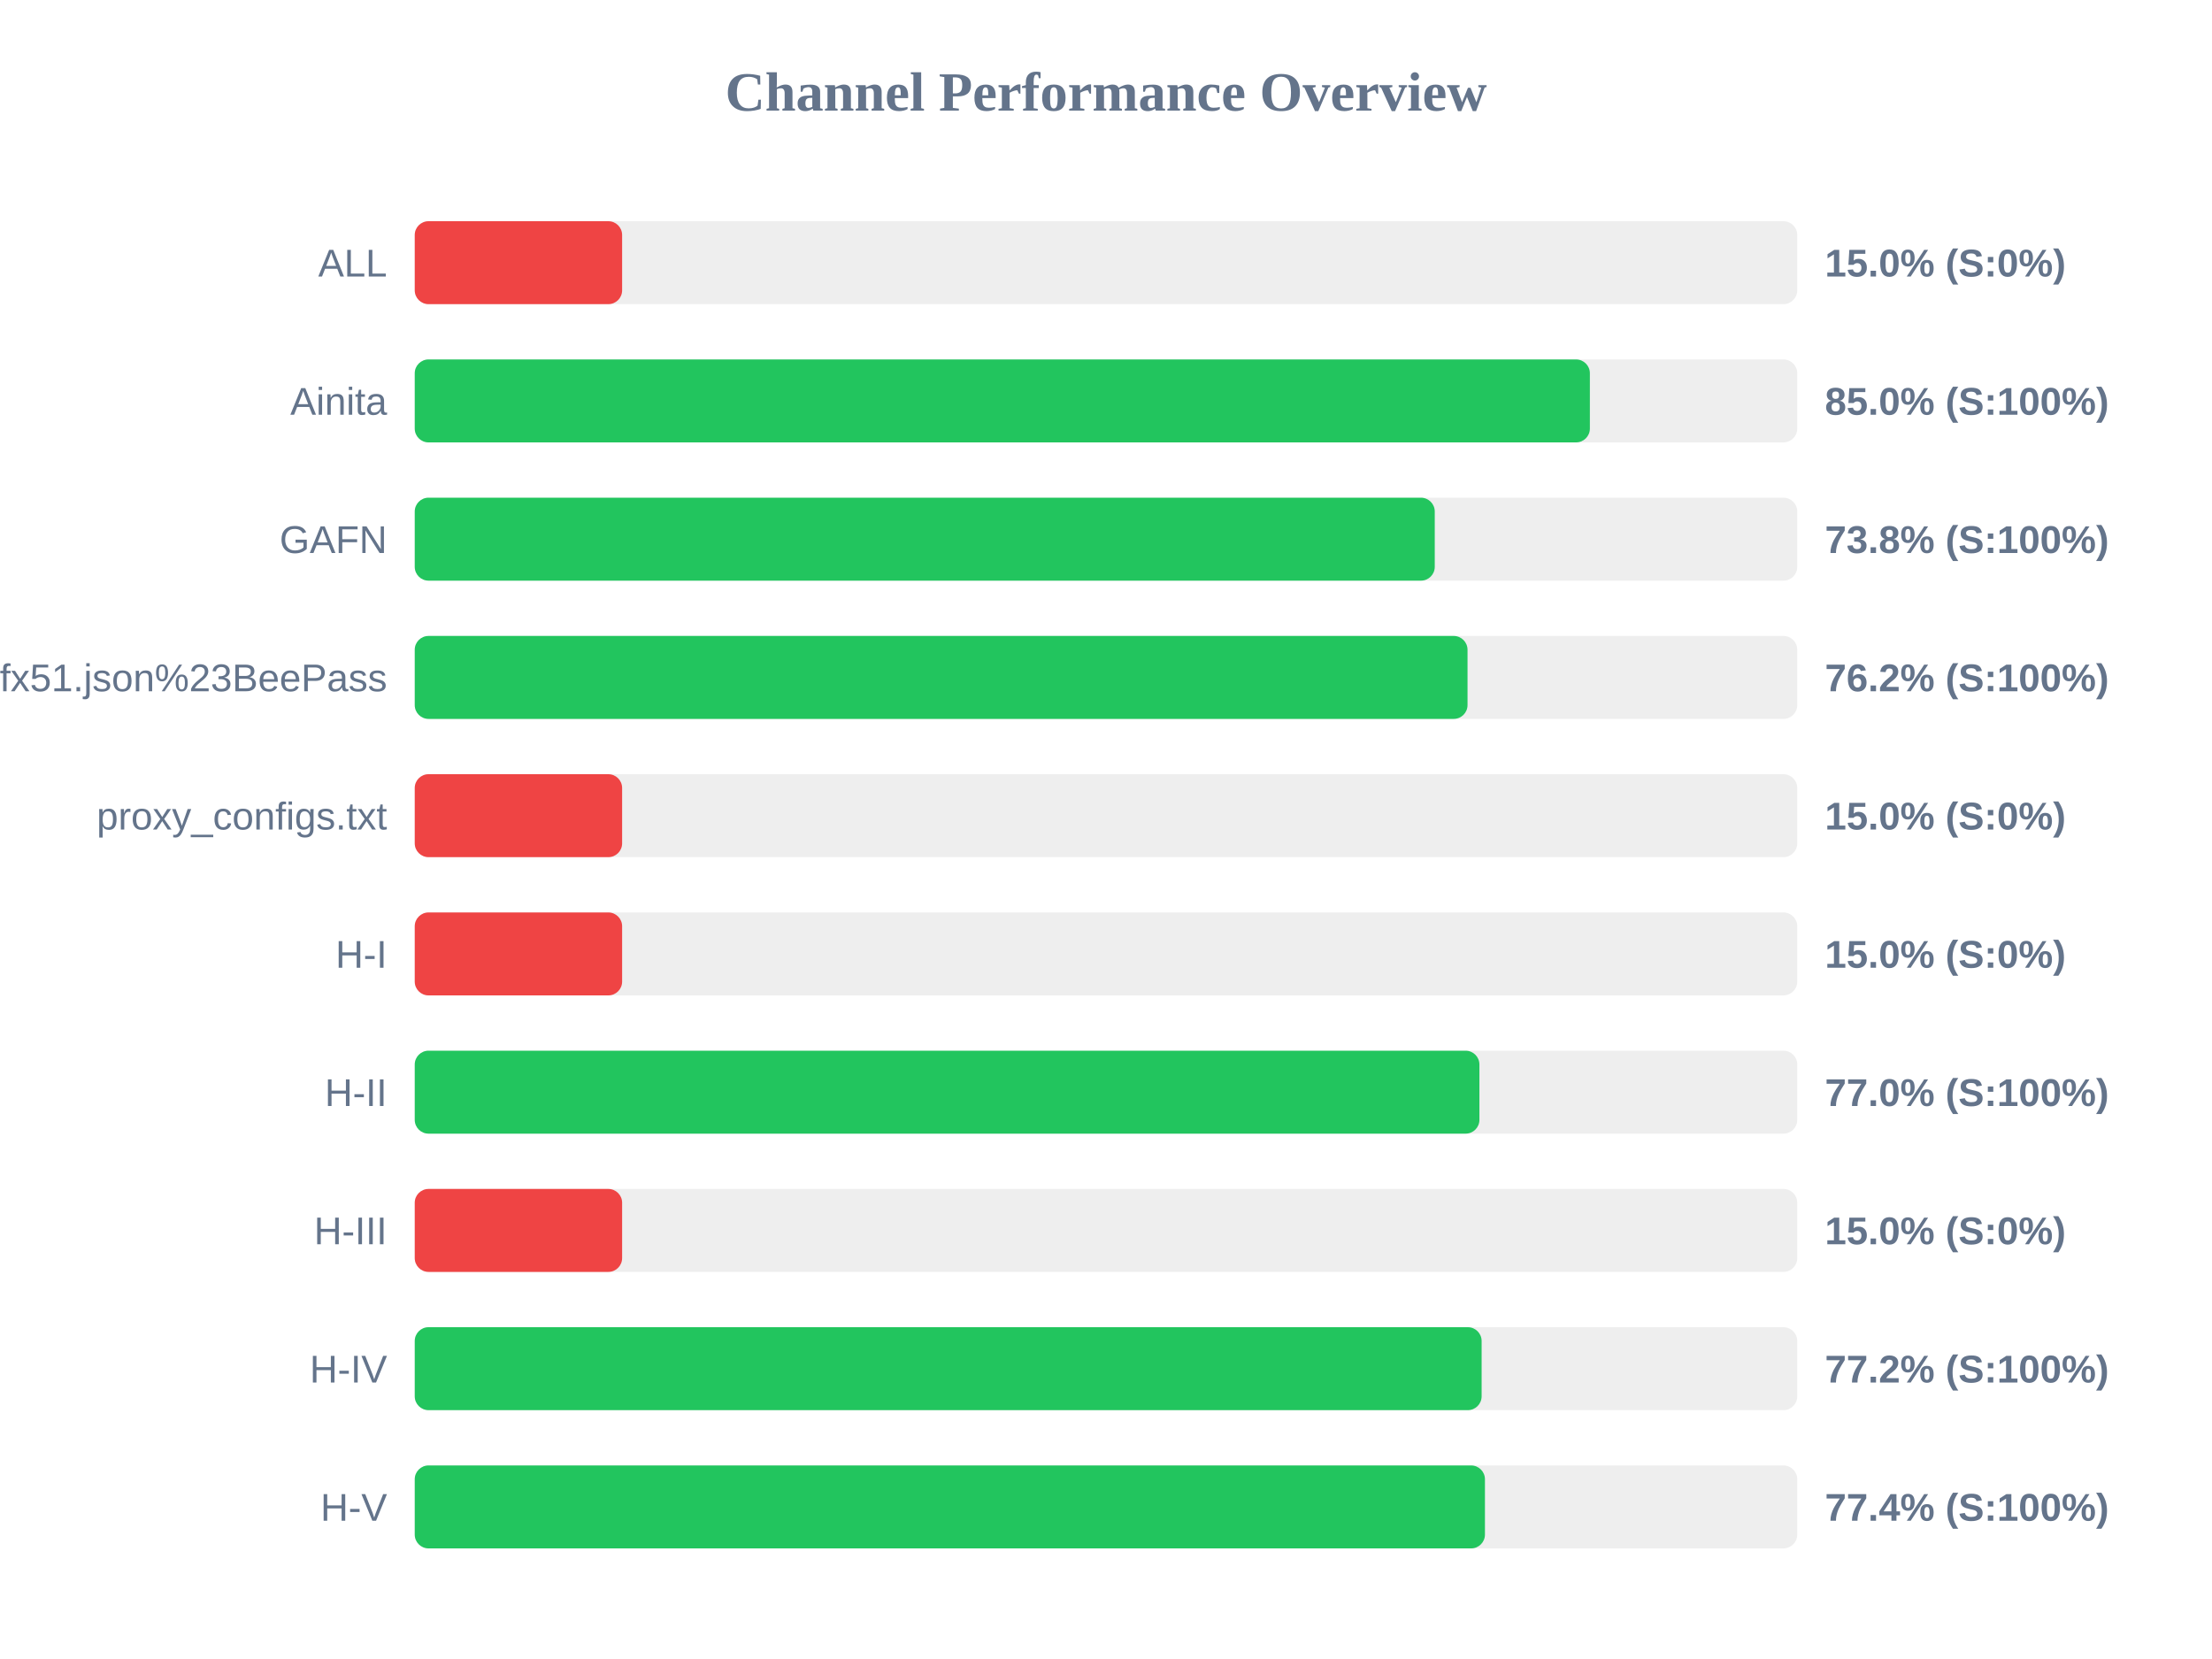
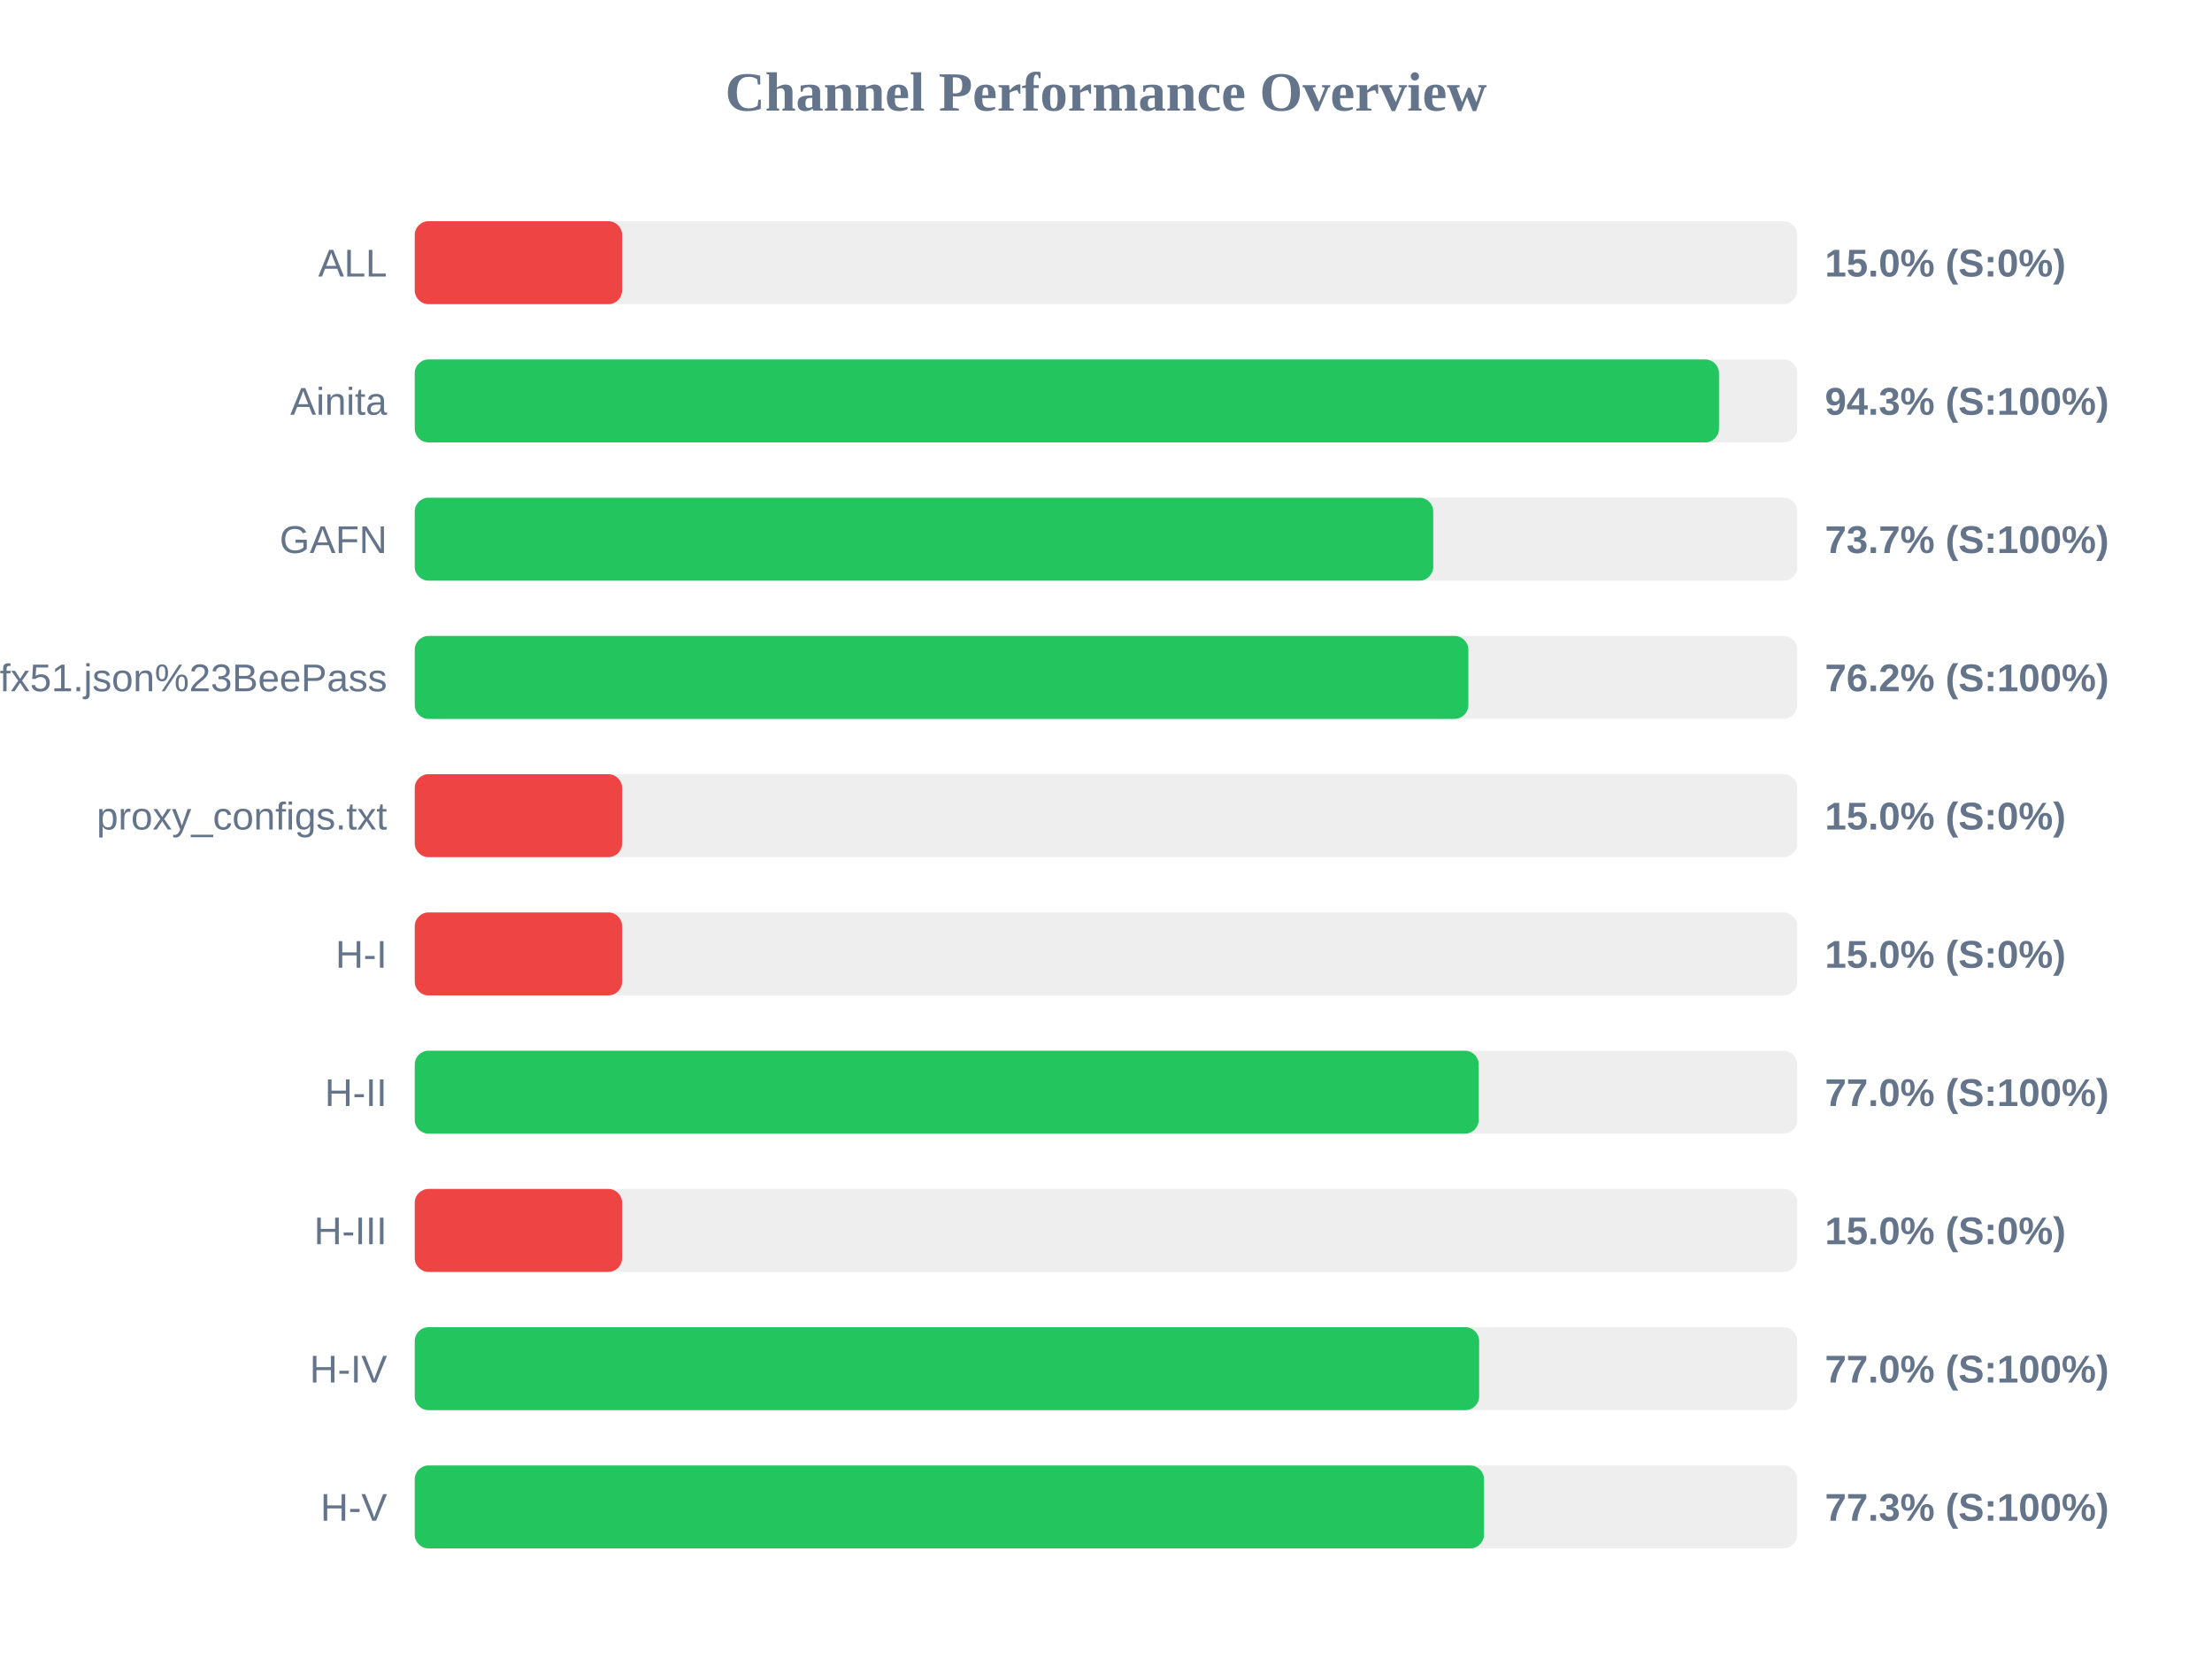
<svg xmlns="http://www.w3.org/2000/svg" width="800" height="600" version="1.1">
  <style>
        .row { font: 14px Arial; fill: #64748b; }
        .score { font: bold 14px Arial; fill: #64748b; }
    </style>
  <text x="400" y="40" text-anchor="middle" font-size="20px" font-weight="bold" fill="#64748b">Channel Performance Overview</text>
  <rect x="150" y="80" width="500" height="30" fill="#eee" rx="5" />
  <rect x="150" y="80" width="75.0" height="30" fill="#ef4444" rx="5" />
  <text x="140" y="100" text-anchor="end" class="row">ALL</text>
  <text x="660" y="100" text-anchor="start" class="score">15.0% (S:0%)</text>
  <rect x="150" y="130" width="500" height="30" fill="#eee" rx="5" />
-   <rect x="150" y="130" width="425.0" height="30" fill="#22c55e" rx="5" />
+   <rect x="150" y="130" width="471.7" height="30" fill="#22c55e" rx="5" />
  <text x="140" y="150" text-anchor="end" class="row">Ainita</text>
-   <text x="660" y="150" text-anchor="start" class="score">85.0% (S:100%)</text>
+   <text x="660" y="150" text-anchor="start" class="score">94.3% (S:100%)</text>
  <rect x="150" y="180" width="500" height="30" fill="#eee" rx="5" />
-   <rect x="150" y="180" width="368.9" height="30" fill="#22c55e" rx="5" />
+   <rect x="150" y="180" width="368.35" height="30" fill="#22c55e" rx="5" />
  <text x="140" y="200" text-anchor="end" class="row">GAFN</text>
-   <text x="660" y="200" text-anchor="start" class="score">73.8% (S:100%)</text>
+   <text x="660" y="200" text-anchor="start" class="score">73.7% (S:100%)</text>
  <rect x="150" y="230" width="500" height="30" fill="#eee" rx="5" />
-   <rect x="150" y="230" width="380.75" height="30" fill="#22c55e" rx="5" />
+   <rect x="150" y="230" width="381.05" height="30" fill="#22c55e" rx="5" />
  <text x="140" y="250" text-anchor="end" class="row">sub?s=ssconf%3A%2F%2Fs3.amazonaws.com%2Fbeedynconprd%2Fzf38bv6oxi1nv3wfkpmxyfl8yj5fargza3foantoalu16vznl0ckxx7bgf1ufx51.json%23BeePass</text>
  <text x="660" y="250" text-anchor="start" class="score">76.2% (S:100%)</text>
  <rect x="150" y="280" width="500" height="30" fill="#eee" rx="5" />
  <rect x="150" y="280" width="75.0" height="30" fill="#ef4444" rx="5" />
  <text x="140" y="300" text-anchor="end" class="row">proxy_configs.txt</text>
  <text x="660" y="300" text-anchor="start" class="score">15.0% (S:0%)</text>
  <rect x="150" y="330" width="500" height="30" fill="#eee" rx="5" />
  <rect x="150" y="330" width="75.0" height="30" fill="#ef4444" rx="5" />
  <text x="140" y="350" text-anchor="end" class="row">H-I</text>
  <text x="660" y="350" text-anchor="start" class="score">15.0% (S:0%)</text>
  <rect x="150" y="380" width="500" height="30" fill="#eee" rx="5" />
-   <rect x="150" y="380" width="385.05" height="30" fill="#22c55e" rx="5" />
+   <rect x="150" y="380" width="384.8" height="30" fill="#22c55e" rx="5" />
  <text x="140" y="400" text-anchor="end" class="row">H-II</text>
  <text x="660" y="400" text-anchor="start" class="score">77.0% (S:100%)</text>
  <rect x="150" y="430" width="500" height="30" fill="#eee" rx="5" />
  <rect x="150" y="430" width="75.0" height="30" fill="#ef4444" rx="5" />
  <text x="140" y="450" text-anchor="end" class="row">H-III</text>
  <text x="660" y="450" text-anchor="start" class="score">15.0% (S:0%)</text>
  <rect x="150" y="480" width="500" height="30" fill="#eee" rx="5" />
-   <rect x="150" y="480" width="385.85" height="30" fill="#22c55e" rx="5" />
+   <rect x="150" y="480" width="384.95" height="30" fill="#22c55e" rx="5" />
  <text x="140" y="500" text-anchor="end" class="row">H-IV</text>
-   <text x="660" y="500" text-anchor="start" class="score">77.2% (S:100%)</text>
+   <text x="660" y="500" text-anchor="start" class="score">77.0% (S:100%)</text>
  <rect x="150" y="530" width="500" height="30" fill="#eee" rx="5" />
-   <rect x="150" y="530" width="387.05" height="30" fill="#22c55e" rx="5" />
+   <rect x="150" y="530" width="386.7" height="30" fill="#22c55e" rx="5" />
  <text x="140" y="550" text-anchor="end" class="row">H-V</text>
-   <text x="660" y="550" text-anchor="start" class="score">77.4% (S:100%)</text>
+   <text x="660" y="550" text-anchor="start" class="score">77.3% (S:100%)</text>
</svg>
